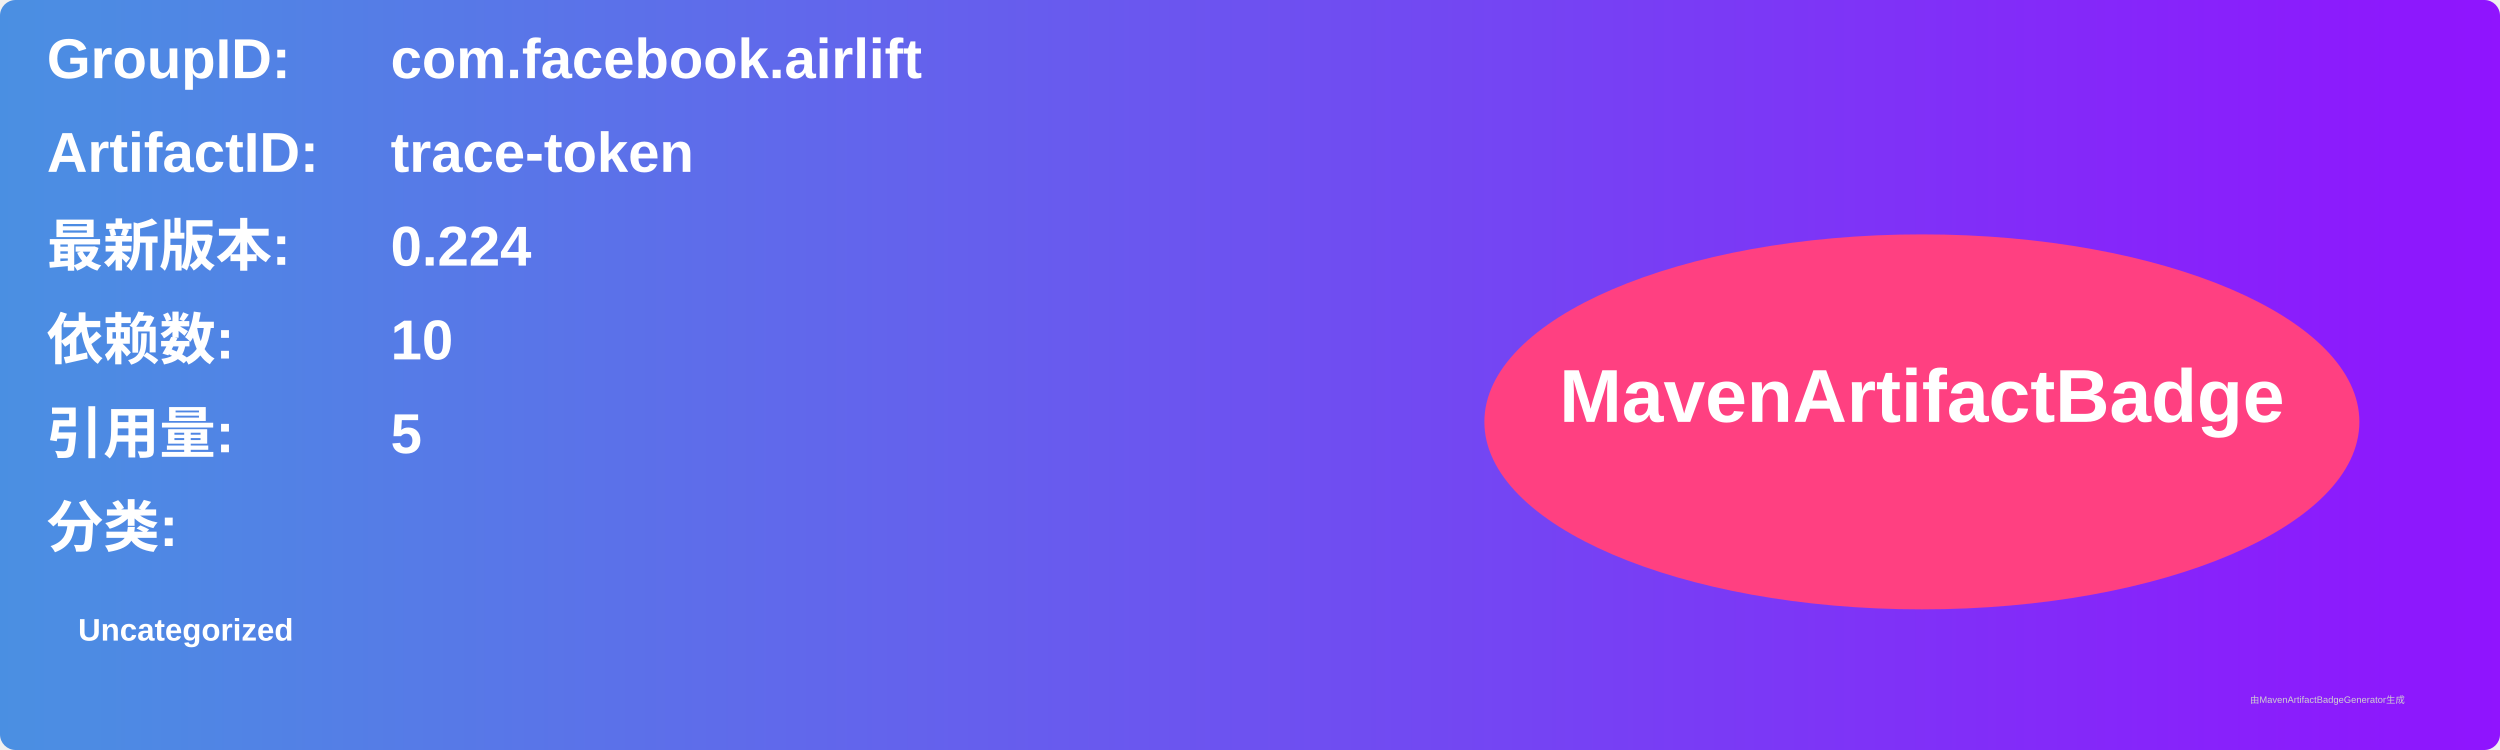
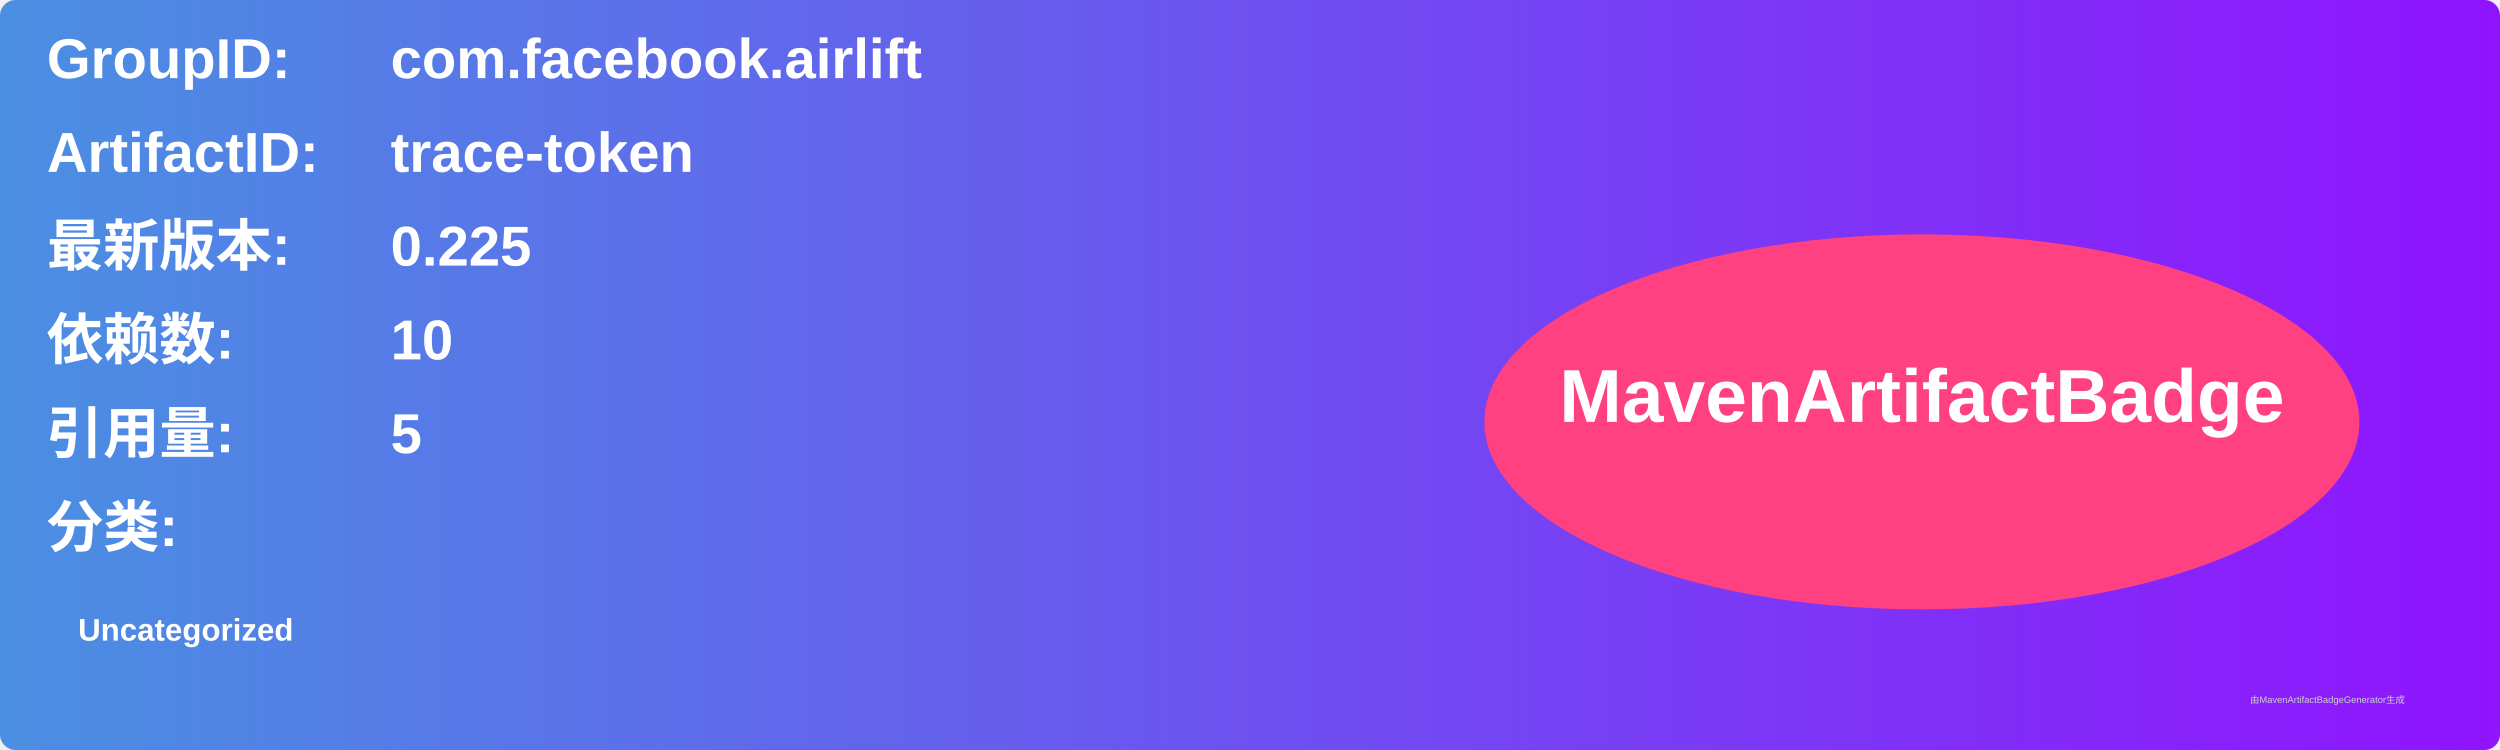
<svg xmlns="http://www.w3.org/2000/svg" width="800" height="240" viewBox="0 0 800 240">
  <linearGradient id="grad" x1="0%" y1="0%" x2="100%" y2="0%">
    <stop offset="0%" stop-color="#4a90e2" />
    <stop offset="100%" stop-color="#9013fe" />
  </linearGradient>
  <rect width="100%" height="100%" rx="5" ry="5" fill="url(#grad)" />
  <g transform="translate(15, 15)">
    <text x="0" y="10" font-family="Arial" font-size="18" fill="white" font-weight="bold" width="260">GroupID:</text>
    <text x="110" y="10" font-family="Arial" font-size="18" fill="white" font-weight="bold" width="460">com.facebook.airlift</text>
    <text x="0" y="40" font-family="Arial" font-size="18" fill="white" font-weight="bold" width="260">ArtifactID:</text>
    <text x="110" y="40" font-family="Arial" font-size="18" fill="white" font-weight="bold" width="460">trace-token</text>
    <text x="0" y="70" font-family="Arial" font-size="18" fill="white" font-weight="bold">最新版本:</text>
    <text x="110" y="70" font-family="Arial" font-size="18" fill="white" font-weight="bold">
-       <tspan font-weight="bold">0.224</tspan>
+       <tspan font-weight="bold">0.225</tspan>
    </text>
    <text x="0" y="100" font-family="Arial" font-size="18" fill="white" font-weight="bold">依赖数: </text>
    <text x="110" y="100" font-family="Arial" font-size="18" fill="white">
      <tspan font-weight="bold">10</tspan>
    </text>
    <text x="0" y="130" font-family="Arial" font-size="18" fill="white" font-weight="bold">引用量: </text>
    <text x="110" y="130" font-family="Arial" font-size="18" fill="white">
      <tspan font-weight="bold">5</tspan>
    </text>
    <text x="0" y="160" font-family="Arial" font-size="18" fill="white" font-weight="bold">分类:</text>
    <text x="10" y="190" font-family="Arial" font-size="10" fill="white">
      <tspan font-weight="bold">Uncategorized</tspan>
    </text>
    <ellipse cx="600" cy="120" rx="140" ry="60" fill="#ff4081" />
    <text x="600" y="120" text-anchor="middle" font-family="Arial" font-size="24" fill="white" font-weight="bold">MavenArtifactBadge</text>
  </g>
  <text x="720" y="225" font-family="Arial" font-size="3" fill="#d0d0d0">由MavenArtifactBadgeGenerator生成</text>
</svg>
